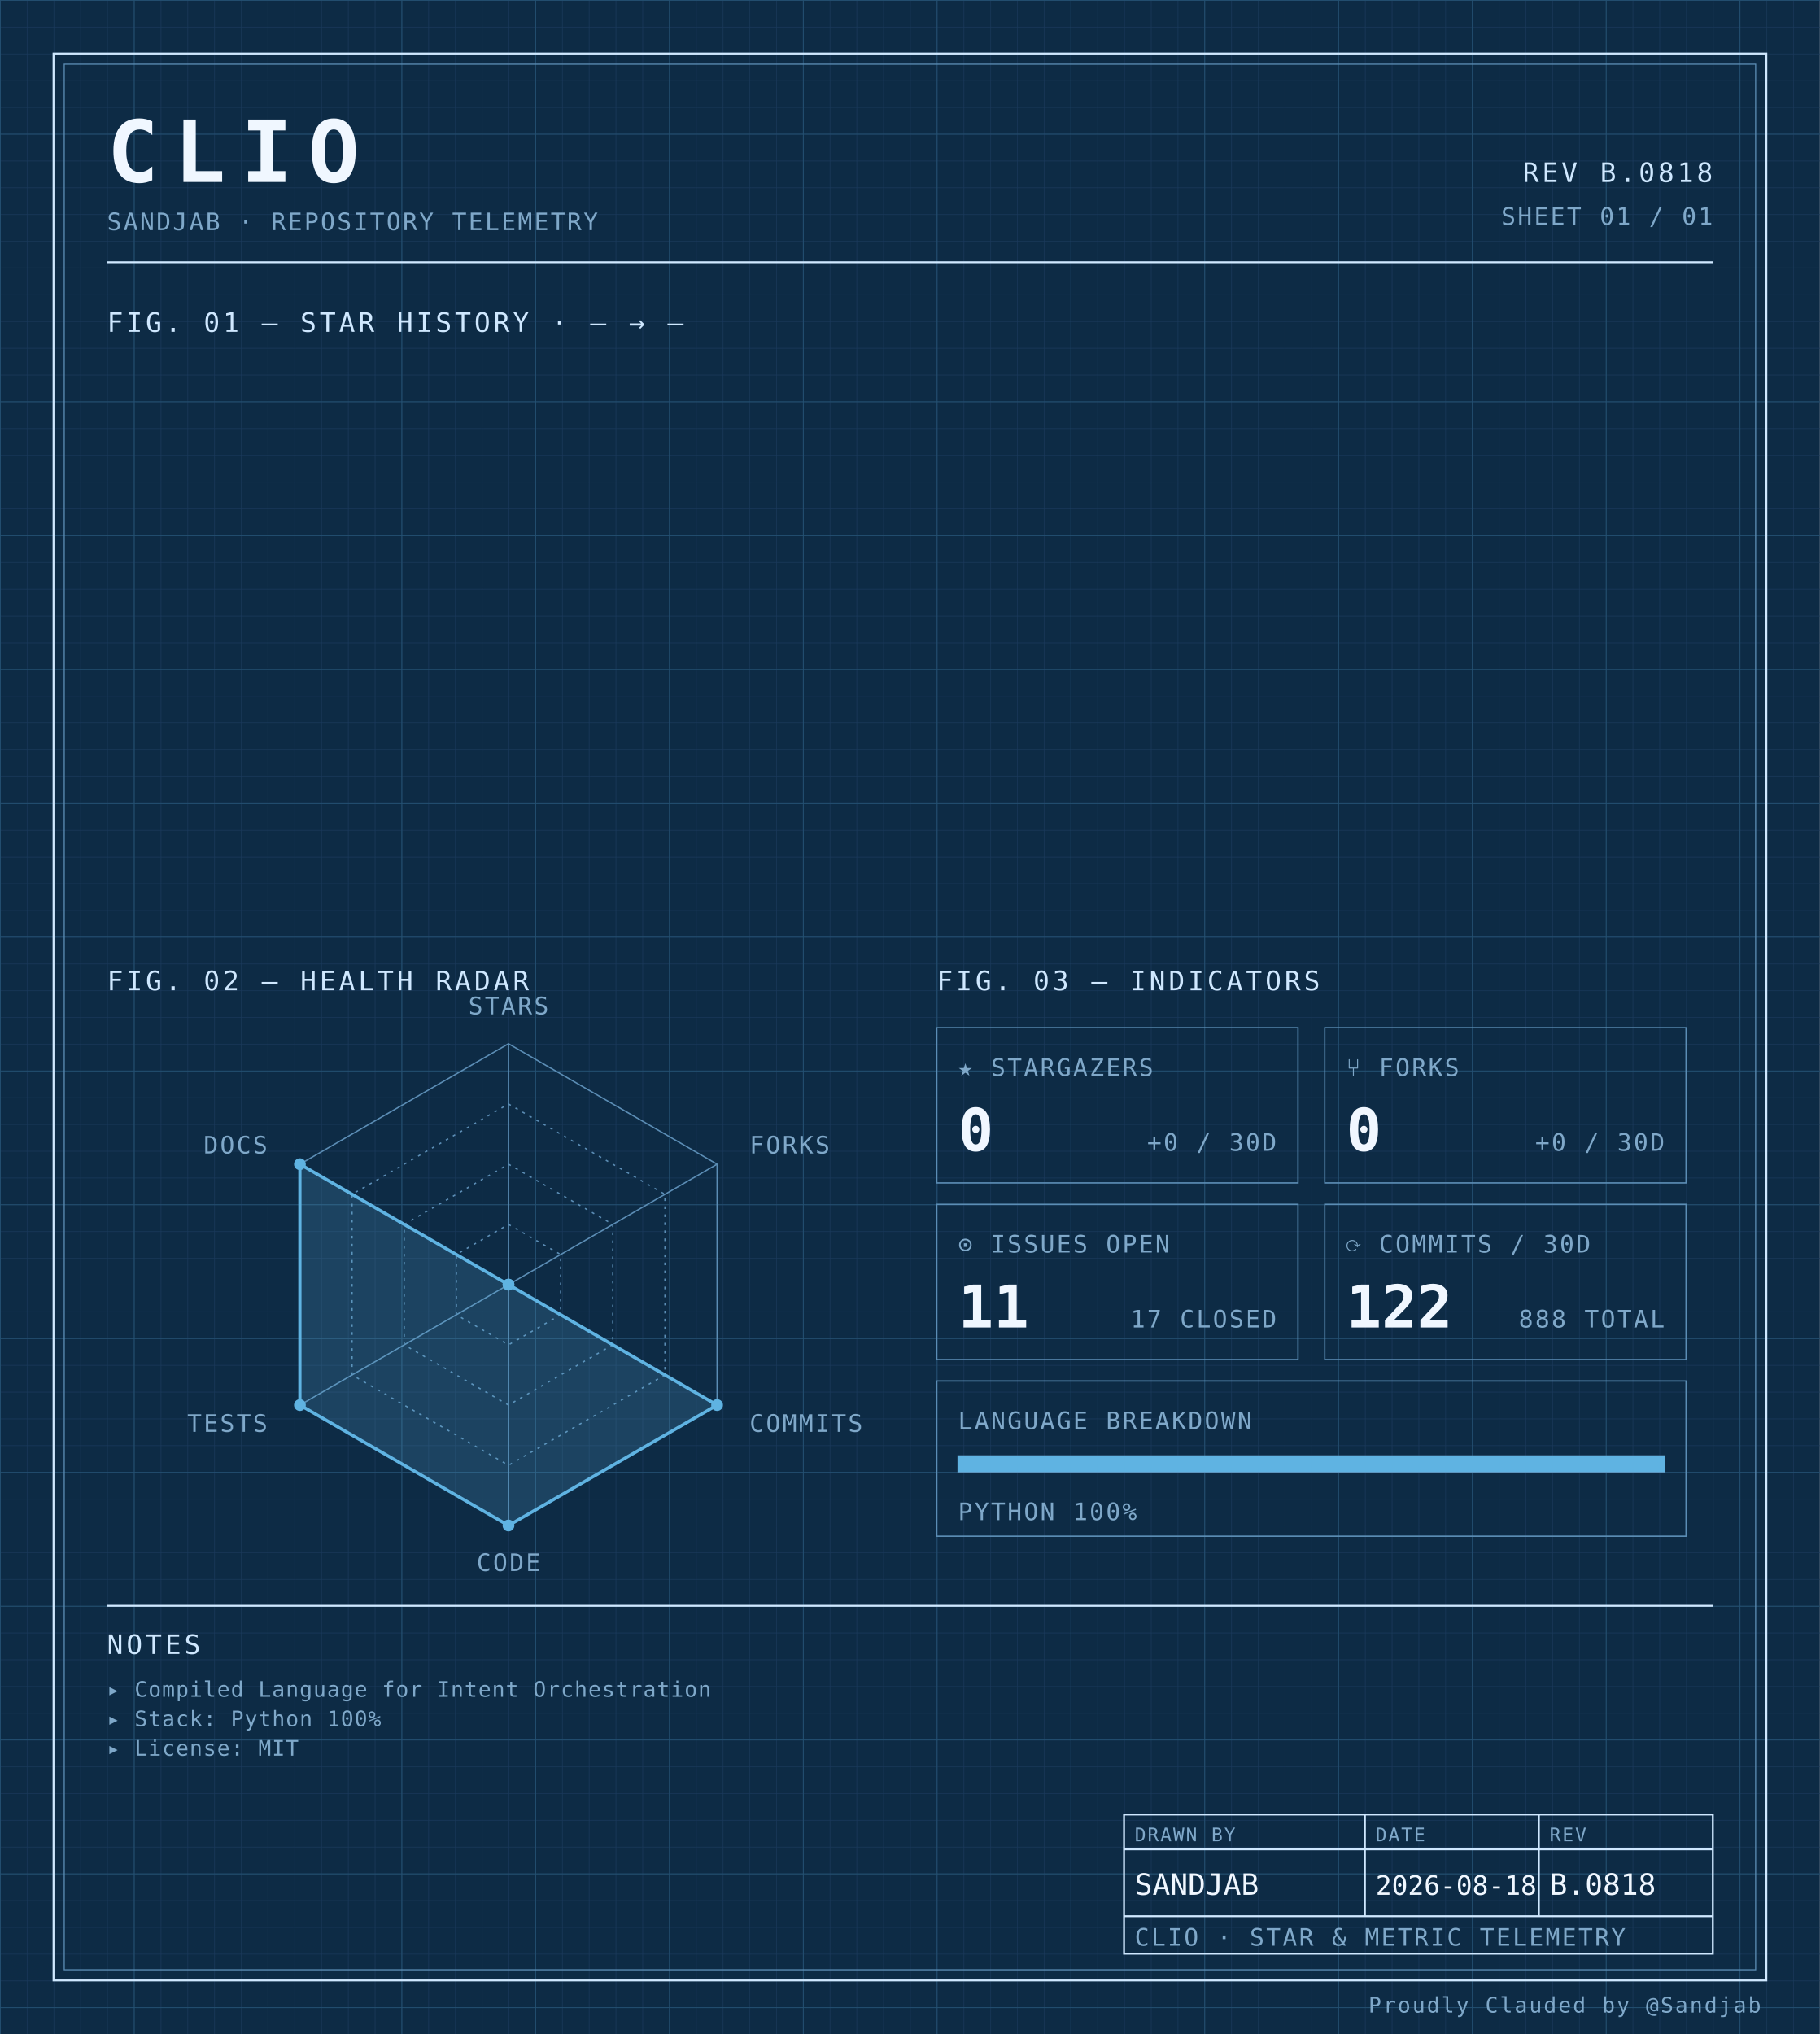
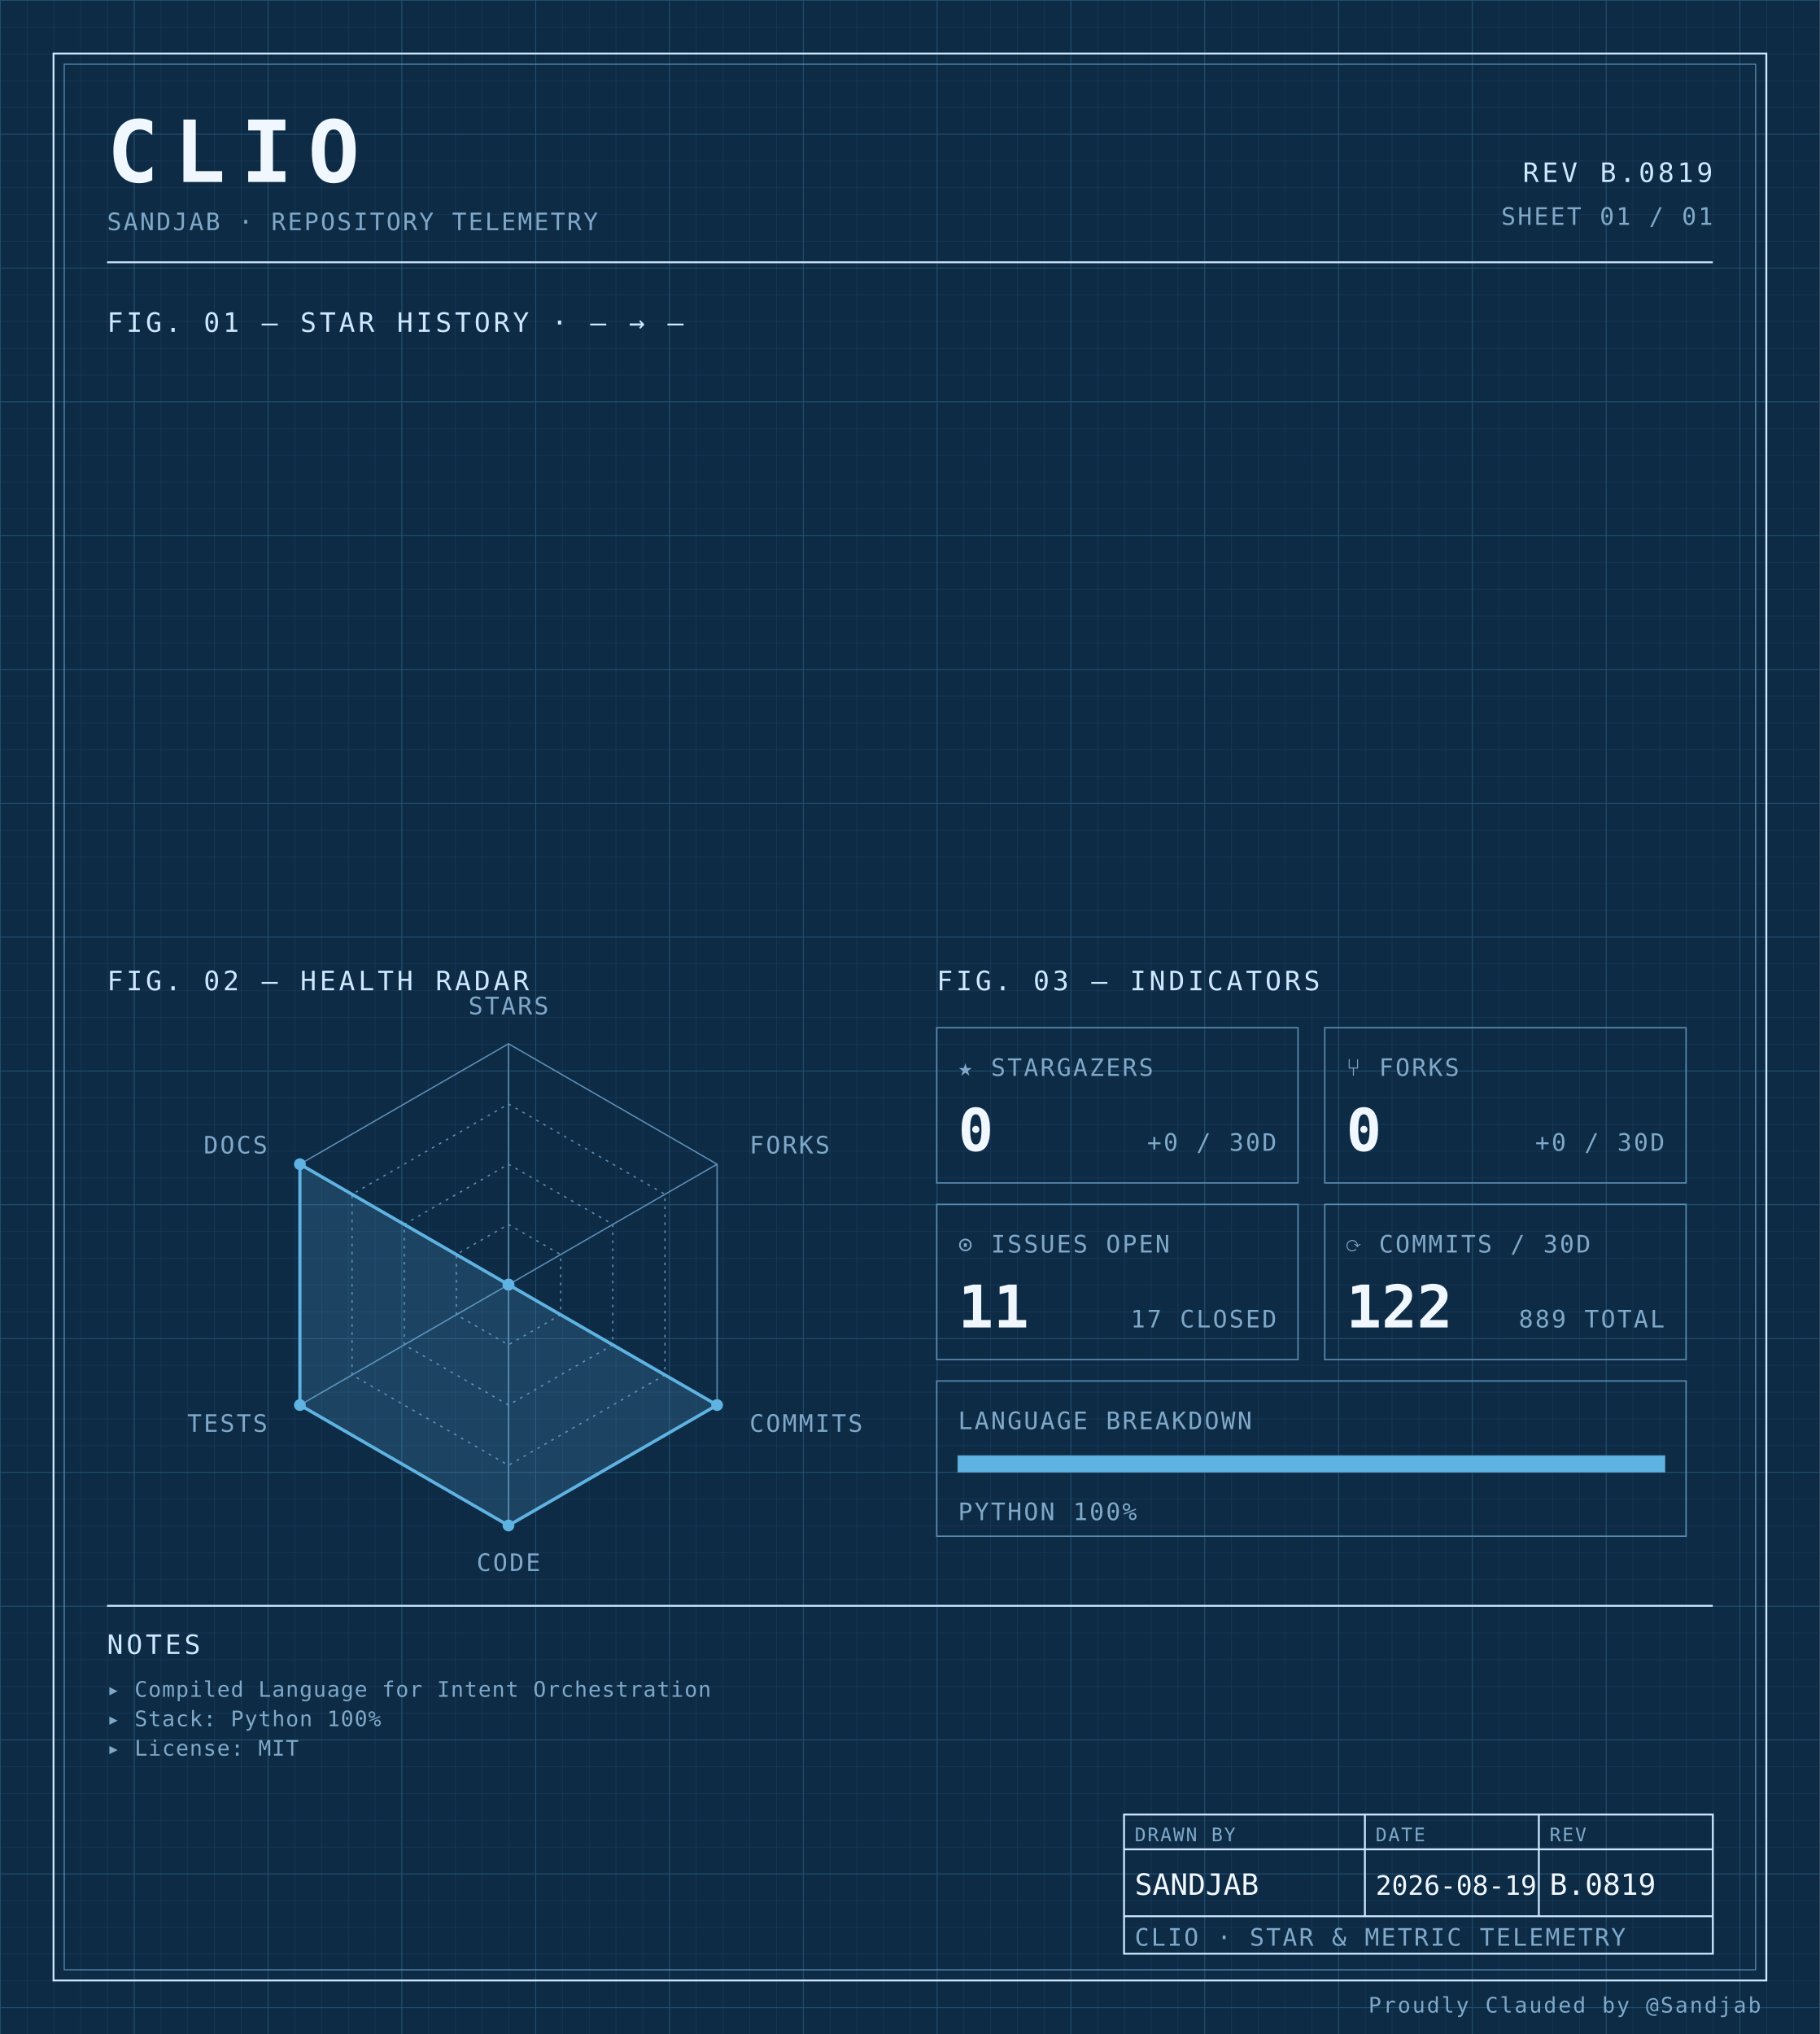
<svg xmlns="http://www.w3.org/2000/svg" width="100%" viewBox="0 0 680 760" role="img">
  <defs>
    <pattern id="grid-fine" width="10" height="10" patternUnits="userSpaceOnUse">
      <path d="M10 0H0V10" fill="none" stroke="#1a3a5c" stroke-width="0.4" />
    </pattern>
    <pattern id="grid-major" width="50" height="50" patternUnits="userSpaceOnUse">
      <path d="M50 0H0V50" fill="none" stroke="#245273" stroke-width="0.5" />
    </pattern>
  </defs>
  <rect x="0" y="0" width="680" height="760" fill="#0d2b45" />
  <rect x="0" y="0" width="680" height="760" fill="url(#grid-fine)" />
  <rect x="0" y="0" width="680" height="760" fill="url(#grid-major)" />
  <rect x="20" y="20" width="640" height="720" fill="none" stroke="#cfe8ff" stroke-width="0.7" />
  <rect x="24" y="24" width="632" height="712" fill="none" stroke="#5b8db5" stroke-width="0.4" />
  <text x="40" y="68" font-family="ui-monospace, 'SF Mono', 'JetBrains Mono', 'Cascadia Code', Consolas, monospace" font-size="32" font-weight="700" fill="#f0f7ff" text-anchor="start" letter-spacing="0.18em">CLIO</text>
  <text x="40" y="86" font-family="ui-monospace, 'SF Mono', 'JetBrains Mono', 'Cascadia Code', Consolas, monospace" font-size="9" font-weight="400" fill="#7fa8c9" text-anchor="start" letter-spacing="0.08em">SANDJAB · REPOSITORY TELEMETRY</text>
-   <text x="640" y="68" font-family="ui-monospace, 'SF Mono', 'JetBrains Mono', 'Cascadia Code', Consolas, monospace" font-size="10" font-weight="400" fill="#cfe8ff" text-anchor="end" letter-spacing="0.12em">REV B.0818</text>
+   <text x="640" y="68" font-family="ui-monospace, 'SF Mono', 'JetBrains Mono', 'Cascadia Code', Consolas, monospace" font-size="10" font-weight="400" fill="#cfe8ff" text-anchor="end" letter-spacing="0.12em">REV B.0819</text>
  <text x="640" y="84" font-family="ui-monospace, 'SF Mono', 'JetBrains Mono', 'Cascadia Code', Consolas, monospace" font-size="9" font-weight="400" fill="#7fa8c9" text-anchor="end" letter-spacing="0.08em">SHEET 01 / 01</text>
  <line x1="40" y1="98" x2="640" y2="98" stroke="#cfe8ff" stroke-width="0.7" />
  <text x="40" y="124" font-family="ui-monospace, 'SF Mono', 'JetBrains Mono', 'Cascadia Code', Consolas, monospace" font-size="10" font-weight="400" fill="#cfe8ff" text-anchor="start" letter-spacing="0.12em">FIG. 01 — STAR HISTORY · — → —</text>
  <text x="40" y="370" font-family="ui-monospace, 'SF Mono', 'JetBrains Mono', 'Cascadia Code', Consolas, monospace" font-size="10" font-weight="400" fill="#cfe8ff" text-anchor="start" letter-spacing="0.12em">FIG. 02 — HEALTH RADAR</text>
  <g transform="translate(190 480)">
    <polygon points="0.00,-90.00 77.94,-45.00 77.94,45.00 0.00,90.00 -77.94,45.00 -77.94,-45.00" fill="none" stroke="#5b8db5" stroke-width="0.5" />
    <polygon points="0.00,-67.50 58.46,-33.75 58.46,33.75 0.00,67.50 -58.46,33.75 -58.46,-33.75" fill="none" stroke="#5b8db5" stroke-width="0.5" stroke-dasharray="1,2" />
    <polygon points="0.00,-45.00 38.97,-22.50 38.97,22.50 0.00,45.00 -38.97,22.50 -38.97,-22.50" fill="none" stroke="#5b8db5" stroke-width="0.5" stroke-dasharray="1,2" />
    <polygon points="0.00,-22.50 19.49,-11.25 19.49,11.25 0.00,22.50 -19.49,11.25 -19.49,-11.25" fill="none" stroke="#5b8db5" stroke-width="0.5" stroke-dasharray="1,2" />
    <line x1="0" y1="0" x2="0.00" y2="-90.00" stroke="#5b8db5" stroke-width="0.5" />
    <line x1="0" y1="0" x2="77.94" y2="-45.00" stroke="#5b8db5" stroke-width="0.5" />
    <line x1="0" y1="0" x2="77.94" y2="45.00" stroke="#5b8db5" stroke-width="0.5" />
    <line x1="0" y1="0" x2="0.00" y2="90.00" stroke="#5b8db5" stroke-width="0.5" />
    <line x1="0" y1="0" x2="-77.94" y2="45.00" stroke="#5b8db5" stroke-width="0.5" />
    <line x1="0" y1="0" x2="-77.94" y2="-45.00" stroke="#5b8db5" stroke-width="0.5" />
    <polygon points="0.00,0.00 0.00,0.00 77.94,45.00 0.00,90.00 -77.94,45.00 -77.94,-45.00" fill="#5fb3e2" fill-opacity="0.18" stroke="#5fb3e2" stroke-width="1.2" />
    <circle cx="0.00" cy="0.00" r="2.2" fill="#5fb3e2" />
    <circle cx="0.00" cy="0.00" r="2.2" fill="#5fb3e2" />
    <circle cx="77.94" cy="45.00" r="2.2" fill="#5fb3e2" />
    <circle cx="0.00" cy="90.00" r="2.2" fill="#5fb3e2" />
    <circle cx="-77.94" cy="45.00" r="2.2" fill="#5fb3e2" />
    <circle cx="-77.94" cy="-45.00" r="2.2" fill="#5fb3e2" />
    <text x="6.3681633555662356e-15" y="-101" font-family="ui-monospace, 'SF Mono', 'JetBrains Mono', 'Cascadia Code', Consolas, monospace" font-size="9" font-weight="400" fill="#7fa8c9" text-anchor="middle" letter-spacing="0.08em">STARS</text>
    <text x="90.067" y="-49" font-family="ui-monospace, 'SF Mono', 'JetBrains Mono', 'Cascadia Code', Consolas, monospace" font-size="9" font-weight="400" fill="#7fa8c9" text-anchor="start" letter-spacing="0.08em">FORKS</text>
    <text x="90.067" y="55" font-family="ui-monospace, 'SF Mono', 'JetBrains Mono', 'Cascadia Code', Consolas, monospace" font-size="9" font-weight="400" fill="#7fa8c9" text-anchor="start" letter-spacing="0.08em">COMMITS</text>
    <text x="6.3681633555662356e-15" y="107" font-family="ui-monospace, 'SF Mono', 'JetBrains Mono', 'Cascadia Code', Consolas, monospace" font-size="9" font-weight="400" fill="#7fa8c9" text-anchor="middle" letter-spacing="0.08em">CODE</text>
    <text x="-90.067" y="55" font-family="ui-monospace, 'SF Mono', 'JetBrains Mono', 'Cascadia Code', Consolas, monospace" font-size="9" font-weight="400" fill="#7fa8c9" text-anchor="end" letter-spacing="0.08em">TESTS</text>
    <text x="-90.067" y="-49" font-family="ui-monospace, 'SF Mono', 'JetBrains Mono', 'Cascadia Code', Consolas, monospace" font-size="9" font-weight="400" fill="#7fa8c9" text-anchor="end" letter-spacing="0.08em">DOCS</text>
  </g>
  <text x="350" y="370" font-family="ui-monospace, 'SF Mono', 'JetBrains Mono', 'Cascadia Code', Consolas, monospace" font-size="10" font-weight="400" fill="#cfe8ff" text-anchor="start" letter-spacing="0.12em">FIG. 03 — INDICATORS</text>
  <rect x="350" y="384" width="135" height="58" fill="none" stroke="#5b8db5" stroke-width="0.5" />
  <text x="358" y="402" font-family="ui-monospace, 'SF Mono', 'JetBrains Mono', 'Cascadia Code', Consolas, monospace" font-size="9" font-weight="400" fill="#7fa8c9" text-anchor="start" letter-spacing="0.08em">★ STARGAZERS</text>
  <text x="358" y="430" font-family="ui-monospace, 'SF Mono', 'JetBrains Mono', 'Cascadia Code', Consolas, monospace" font-size="22" font-weight="700" fill="#f0f7ff" text-anchor="start" letter-spacing="normal">0</text>
  <text x="477" y="430" font-family="ui-monospace, 'SF Mono', 'JetBrains Mono', 'Cascadia Code', Consolas, monospace" font-size="9" font-weight="400" fill="#7fa8c9" text-anchor="end" letter-spacing="0.08em">+0 / 30D</text>
  <rect x="495" y="384" width="135" height="58" fill="none" stroke="#5b8db5" stroke-width="0.5" />
  <text x="503" y="402" font-family="ui-monospace, 'SF Mono', 'JetBrains Mono', 'Cascadia Code', Consolas, monospace" font-size="9" font-weight="400" fill="#7fa8c9" text-anchor="start" letter-spacing="0.08em">⑂ FORKS</text>
  <text x="503" y="430" font-family="ui-monospace, 'SF Mono', 'JetBrains Mono', 'Cascadia Code', Consolas, monospace" font-size="22" font-weight="700" fill="#f0f7ff" text-anchor="start" letter-spacing="normal">0</text>
  <text x="622" y="430" font-family="ui-monospace, 'SF Mono', 'JetBrains Mono', 'Cascadia Code', Consolas, monospace" font-size="9" font-weight="400" fill="#7fa8c9" text-anchor="end" letter-spacing="0.08em">+0 / 30D</text>
  <rect x="350" y="450" width="135" height="58" fill="none" stroke="#5b8db5" stroke-width="0.5" />
  <text x="358" y="468" font-family="ui-monospace, 'SF Mono', 'JetBrains Mono', 'Cascadia Code', Consolas, monospace" font-size="9" font-weight="400" fill="#7fa8c9" text-anchor="start" letter-spacing="0.08em">⊙ ISSUES OPEN</text>
  <text x="358" y="496" font-family="ui-monospace, 'SF Mono', 'JetBrains Mono', 'Cascadia Code', Consolas, monospace" font-size="22" font-weight="700" fill="#f0f7ff" text-anchor="start" letter-spacing="normal">11</text>
  <text x="477" y="496" font-family="ui-monospace, 'SF Mono', 'JetBrains Mono', 'Cascadia Code', Consolas, monospace" font-size="9" font-weight="400" fill="#7fa8c9" text-anchor="end" letter-spacing="0.08em">17 CLOSED</text>
  <rect x="495" y="450" width="135" height="58" fill="none" stroke="#5b8db5" stroke-width="0.5" />
  <text x="503" y="468" font-family="ui-monospace, 'SF Mono', 'JetBrains Mono', 'Cascadia Code', Consolas, monospace" font-size="9" font-weight="400" fill="#7fa8c9" text-anchor="start" letter-spacing="0.08em">⟳ COMMITS / 30D</text>
  <text x="503" y="496" font-family="ui-monospace, 'SF Mono', 'JetBrains Mono', 'Cascadia Code', Consolas, monospace" font-size="22" font-weight="700" fill="#f0f7ff" text-anchor="start" letter-spacing="normal">122</text>
-   <text x="622" y="496" font-family="ui-monospace, 'SF Mono', 'JetBrains Mono', 'Cascadia Code', Consolas, monospace" font-size="9" font-weight="400" fill="#7fa8c9" text-anchor="end" letter-spacing="0.08em">888 TOTAL</text>
+   <text x="622" y="496" font-family="ui-monospace, 'SF Mono', 'JetBrains Mono', 'Cascadia Code', Consolas, monospace" font-size="9" font-weight="400" fill="#7fa8c9" text-anchor="end" letter-spacing="0.08em">889 TOTAL</text>
  <rect x="350" y="516" width="280" height="58" fill="none" stroke="#5b8db5" stroke-width="0.5" />
  <text x="358" y="534" font-family="ui-monospace, 'SF Mono', 'JetBrains Mono', 'Cascadia Code', Consolas, monospace" font-size="9" font-weight="400" fill="#7fa8c9" text-anchor="start" letter-spacing="0.08em">LANGUAGE BREAKDOWN</text>
  <rect x="358" y="544" width="264" height="6" fill="none" stroke="#5b8db5" stroke-width="0.5" />
  <rect x="358" y="544" width="264.00" height="6" fill="#5fb3e2" />
  <text x="358" y="568" font-family="ui-monospace, 'SF Mono', 'JetBrains Mono', 'Cascadia Code', Consolas, monospace" font-size="9" font-weight="400" fill="#7fa8c9" text-anchor="start" letter-spacing="0.08em">PYTHON 100%</text>
  <line x1="40" y1="600" x2="640" y2="600" stroke="#cfe8ff" stroke-width="0.7" />
  <text x="40" y="618" font-family="ui-monospace, 'SF Mono', 'JetBrains Mono', 'Cascadia Code', Consolas, monospace" font-size="10" font-weight="400" fill="#cfe8ff" text-anchor="start" letter-spacing="0.12em">NOTES</text>
  <text x="40" y="634" font-family="ui-monospace, 'SF Mono', 'JetBrains Mono', 'Cascadia Code', Consolas, monospace" font-size="8" font-weight="400" fill="#7fa8c9" text-anchor="start" letter-spacing="0.04em">▸ Compiled Language for Intent Orchestration</text>
  <text x="40" y="645" font-family="ui-monospace, 'SF Mono', 'JetBrains Mono', 'Cascadia Code', Consolas, monospace" font-size="8" font-weight="400" fill="#7fa8c9" text-anchor="start" letter-spacing="0.04em">▸ Stack: Python 100%</text>
  <text x="40" y="656" font-family="ui-monospace, 'SF Mono', 'JetBrains Mono', 'Cascadia Code', Consolas, monospace" font-size="8" font-weight="400" fill="#7fa8c9" text-anchor="start" letter-spacing="0.04em">▸ License: MIT</text>
  <rect x="420" y="678" width="220" height="52" fill="none" stroke="#cfe8ff" stroke-width="0.7" />
  <line x1="420" y1="691" x2="640" y2="691" stroke="#cfe8ff" stroke-width="0.7" />
  <line x1="420" y1="716" x2="640" y2="716" stroke="#cfe8ff" stroke-width="0.7" />
  <line x1="510" y1="678" x2="510" y2="716" stroke="#cfe8ff" stroke-width="0.7" />
  <line x1="575" y1="678" x2="575" y2="716" stroke="#cfe8ff" stroke-width="0.7" />
  <text x="424" y="688" font-family="ui-monospace, 'SF Mono', 'JetBrains Mono', 'Cascadia Code', Consolas, monospace" font-size="7" font-weight="400" fill="#7fa8c9" text-anchor="start" letter-spacing="0.08em">DRAWN BY</text>
  <text x="514" y="688" font-family="ui-monospace, 'SF Mono', 'JetBrains Mono', 'Cascadia Code', Consolas, monospace" font-size="7" font-weight="400" fill="#7fa8c9" text-anchor="start" letter-spacing="0.08em">DATE</text>
  <text x="579" y="688" font-family="ui-monospace, 'SF Mono', 'JetBrains Mono', 'Cascadia Code', Consolas, monospace" font-size="7" font-weight="400" fill="#7fa8c9" text-anchor="start" letter-spacing="0.08em">REV</text>
  <text x="424" y="708" font-family="ui-monospace, 'SF Mono', 'JetBrains Mono', 'Cascadia Code', Consolas, monospace" font-size="11" font-weight="400" fill="#f0f7ff" text-anchor="start" letter-spacing="normal">SANDJAB</text>
-   <text x="514" y="708" font-family="ui-monospace, 'SF Mono', 'JetBrains Mono', 'Cascadia Code', Consolas, monospace" font-size="10" font-weight="400" fill="#f0f7ff" text-anchor="start" letter-spacing="normal">2026-08-18</text>
-   <text x="579" y="708" font-family="ui-monospace, 'SF Mono', 'JetBrains Mono', 'Cascadia Code', Consolas, monospace" font-size="11" font-weight="400" fill="#f0f7ff" text-anchor="start" letter-spacing="normal">B.0818</text>
+   <text x="514" y="708" font-family="ui-monospace, 'SF Mono', 'JetBrains Mono', 'Cascadia Code', Consolas, monospace" font-size="10" font-weight="400" fill="#f0f7ff" text-anchor="start" letter-spacing="normal">2026-08-19</text>
+   <text x="579" y="708" font-family="ui-monospace, 'SF Mono', 'JetBrains Mono', 'Cascadia Code', Consolas, monospace" font-size="11" font-weight="400" fill="#f0f7ff" text-anchor="start" letter-spacing="normal">B.0819</text>
  <text x="424" y="727" font-family="ui-monospace, 'SF Mono', 'JetBrains Mono', 'Cascadia Code', Consolas, monospace" font-size="9" font-weight="400" fill="#7fa8c9" text-anchor="start" letter-spacing="0.08em">CLIO · STAR &amp; METRIC TELEMETRY</text>
  <text x="658" y="752" font-family="ui-monospace, 'SF Mono', 'JetBrains Mono', 'Cascadia Code', Consolas, monospace" font-size="8" font-weight="400" fill="#7fa8c9" text-anchor="end" letter-spacing="0.08em">Proudly Clauded by @Sandjab</text>
</svg>
